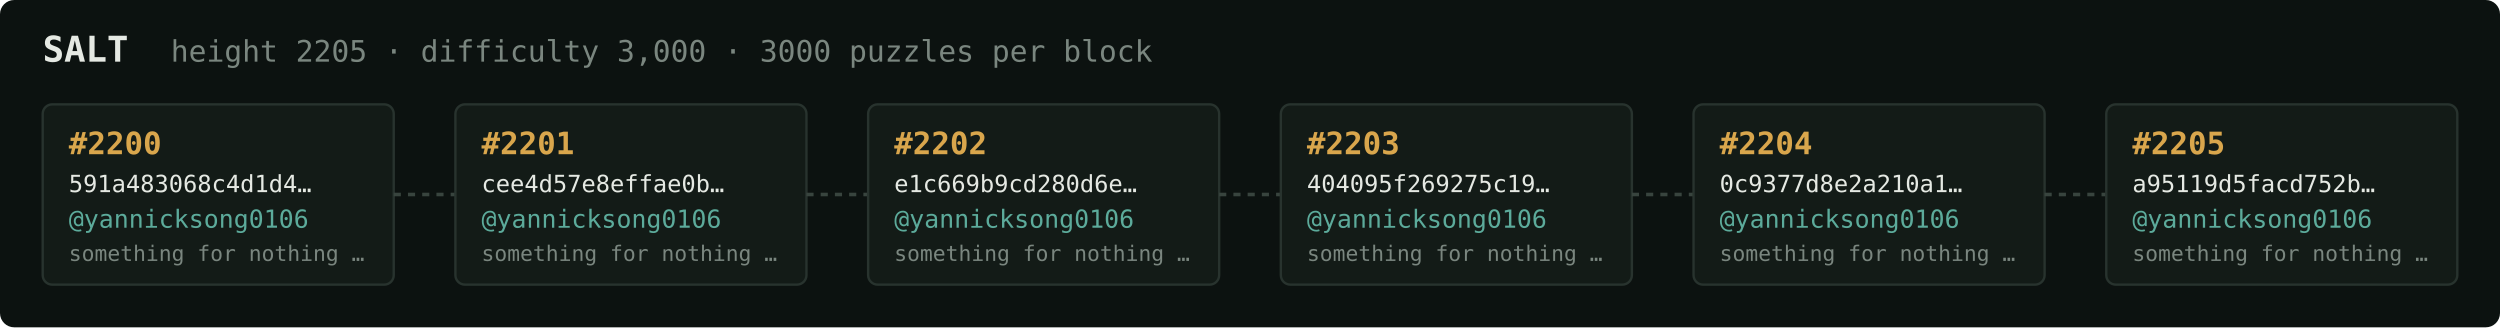
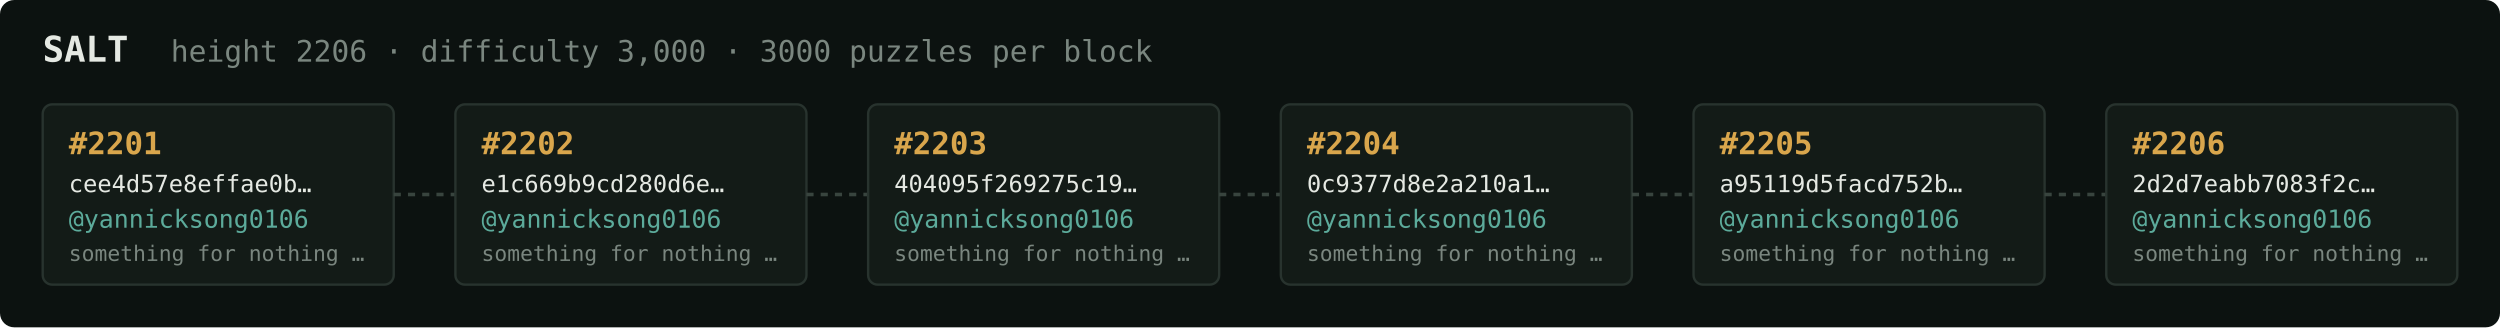
<svg xmlns="http://www.w3.org/2000/svg" width="1054" height="138" viewBox="0 0 1054 138" font-family="ui-monospace,SFMono-Regular,Menlo,monospace">
  <rect fill="#0c1210" width="1054" height="138" rx="6" />
  <text x="18" y="26" fill="#e5e9e3" font-size="15" font-weight="700">SALT</text>
-   <text x="72" y="26" fill="#7a867f" font-size="12.5">height 2205 · difficulty 3,000 · 3000 puzzles per block</text>
+   <text x="72" y="26" fill="#7a867f" font-size="12.5">height 2206 · difficulty 3,000 · 3000 puzzles per block</text>
  <rect x="18" y="44" width="148" height="76" rx="4" fill="#131b17" stroke="#28332e" stroke-width="1" />
-   <text x="29" y="65" fill="#d9a64c" font-size="13" font-weight="700">#2200</text>
-   <text x="29" y="81" fill="#e5e9e3" font-size="10">591a483068c4d1d4…</text>
+   <text x="29" y="65" fill="#d9a64c" font-size="13" font-weight="700">#2201</text>
+   <text x="29" y="81" fill="#e5e9e3" font-size="10">cee4d57e8effae0b…</text>
  <text x="29" y="96" fill="#5cab9b" font-size="10.5">@yannicksong0106</text>
  <text x="29" y="110" fill="#7a867f" font-size="9">something for nothing …</text>
  <line x1="166" y1="82.0" x2="192" y2="82.0" stroke="#38443e" stroke-width="1.5" stroke-dasharray="3 3" />
  <rect x="192" y="44" width="148" height="76" rx="4" fill="#131b17" stroke="#28332e" stroke-width="1" />
-   <text x="203" y="65" fill="#d9a64c" font-size="13" font-weight="700">#2201</text>
-   <text x="203" y="81" fill="#e5e9e3" font-size="10">cee4d57e8effae0b…</text>
+   <text x="203" y="65" fill="#d9a64c" font-size="13" font-weight="700">#2202</text>
+   <text x="203" y="81" fill="#e5e9e3" font-size="10">e1c669b9cd280d6e…</text>
  <text x="203" y="96" fill="#5cab9b" font-size="10.5">@yannicksong0106</text>
  <text x="203" y="110" fill="#7a867f" font-size="9">something for nothing …</text>
  <line x1="340" y1="82.0" x2="366" y2="82.0" stroke="#38443e" stroke-width="1.5" stroke-dasharray="3 3" />
  <rect x="366" y="44" width="148" height="76" rx="4" fill="#131b17" stroke="#28332e" stroke-width="1" />
-   <text x="377" y="65" fill="#d9a64c" font-size="13" font-weight="700">#2202</text>
-   <text x="377" y="81" fill="#e5e9e3" font-size="10">e1c669b9cd280d6e…</text>
+   <text x="377" y="65" fill="#d9a64c" font-size="13" font-weight="700">#2203</text>
+   <text x="377" y="81" fill="#e5e9e3" font-size="10">404095f269275c19…</text>
  <text x="377" y="96" fill="#5cab9b" font-size="10.5">@yannicksong0106</text>
  <text x="377" y="110" fill="#7a867f" font-size="9">something for nothing …</text>
  <line x1="514" y1="82.0" x2="540" y2="82.0" stroke="#38443e" stroke-width="1.5" stroke-dasharray="3 3" />
  <rect x="540" y="44" width="148" height="76" rx="4" fill="#131b17" stroke="#28332e" stroke-width="1" />
-   <text x="551" y="65" fill="#d9a64c" font-size="13" font-weight="700">#2203</text>
-   <text x="551" y="81" fill="#e5e9e3" font-size="10">404095f269275c19…</text>
+   <text x="551" y="65" fill="#d9a64c" font-size="13" font-weight="700">#2204</text>
+   <text x="551" y="81" fill="#e5e9e3" font-size="10">0c9377d8e2a210a1…</text>
  <text x="551" y="96" fill="#5cab9b" font-size="10.5">@yannicksong0106</text>
  <text x="551" y="110" fill="#7a867f" font-size="9">something for nothing …</text>
  <line x1="688" y1="82.0" x2="714" y2="82.0" stroke="#38443e" stroke-width="1.5" stroke-dasharray="3 3" />
  <rect x="714" y="44" width="148" height="76" rx="4" fill="#131b17" stroke="#28332e" stroke-width="1" />
-   <text x="725" y="65" fill="#d9a64c" font-size="13" font-weight="700">#2204</text>
-   <text x="725" y="81" fill="#e5e9e3" font-size="10">0c9377d8e2a210a1…</text>
+   <text x="725" y="65" fill="#d9a64c" font-size="13" font-weight="700">#2205</text>
+   <text x="725" y="81" fill="#e5e9e3" font-size="10">a95119d5facd752b…</text>
  <text x="725" y="96" fill="#5cab9b" font-size="10.5">@yannicksong0106</text>
  <text x="725" y="110" fill="#7a867f" font-size="9">something for nothing …</text>
  <line x1="862" y1="82.0" x2="888" y2="82.0" stroke="#38443e" stroke-width="1.5" stroke-dasharray="3 3" />
  <rect x="888" y="44" width="148" height="76" rx="4" fill="#131b17" stroke="#28332e" stroke-width="1" />
-   <text x="899" y="65" fill="#d9a64c" font-size="13" font-weight="700">#2205</text>
-   <text x="899" y="81" fill="#e5e9e3" font-size="10">a95119d5facd752b…</text>
+   <text x="899" y="65" fill="#d9a64c" font-size="13" font-weight="700">#2206</text>
+   <text x="899" y="81" fill="#e5e9e3" font-size="10">2d2d7eabb7083f2c…</text>
  <text x="899" y="96" fill="#5cab9b" font-size="10.5">@yannicksong0106</text>
  <text x="899" y="110" fill="#7a867f" font-size="9">something for nothing …</text>
</svg>
